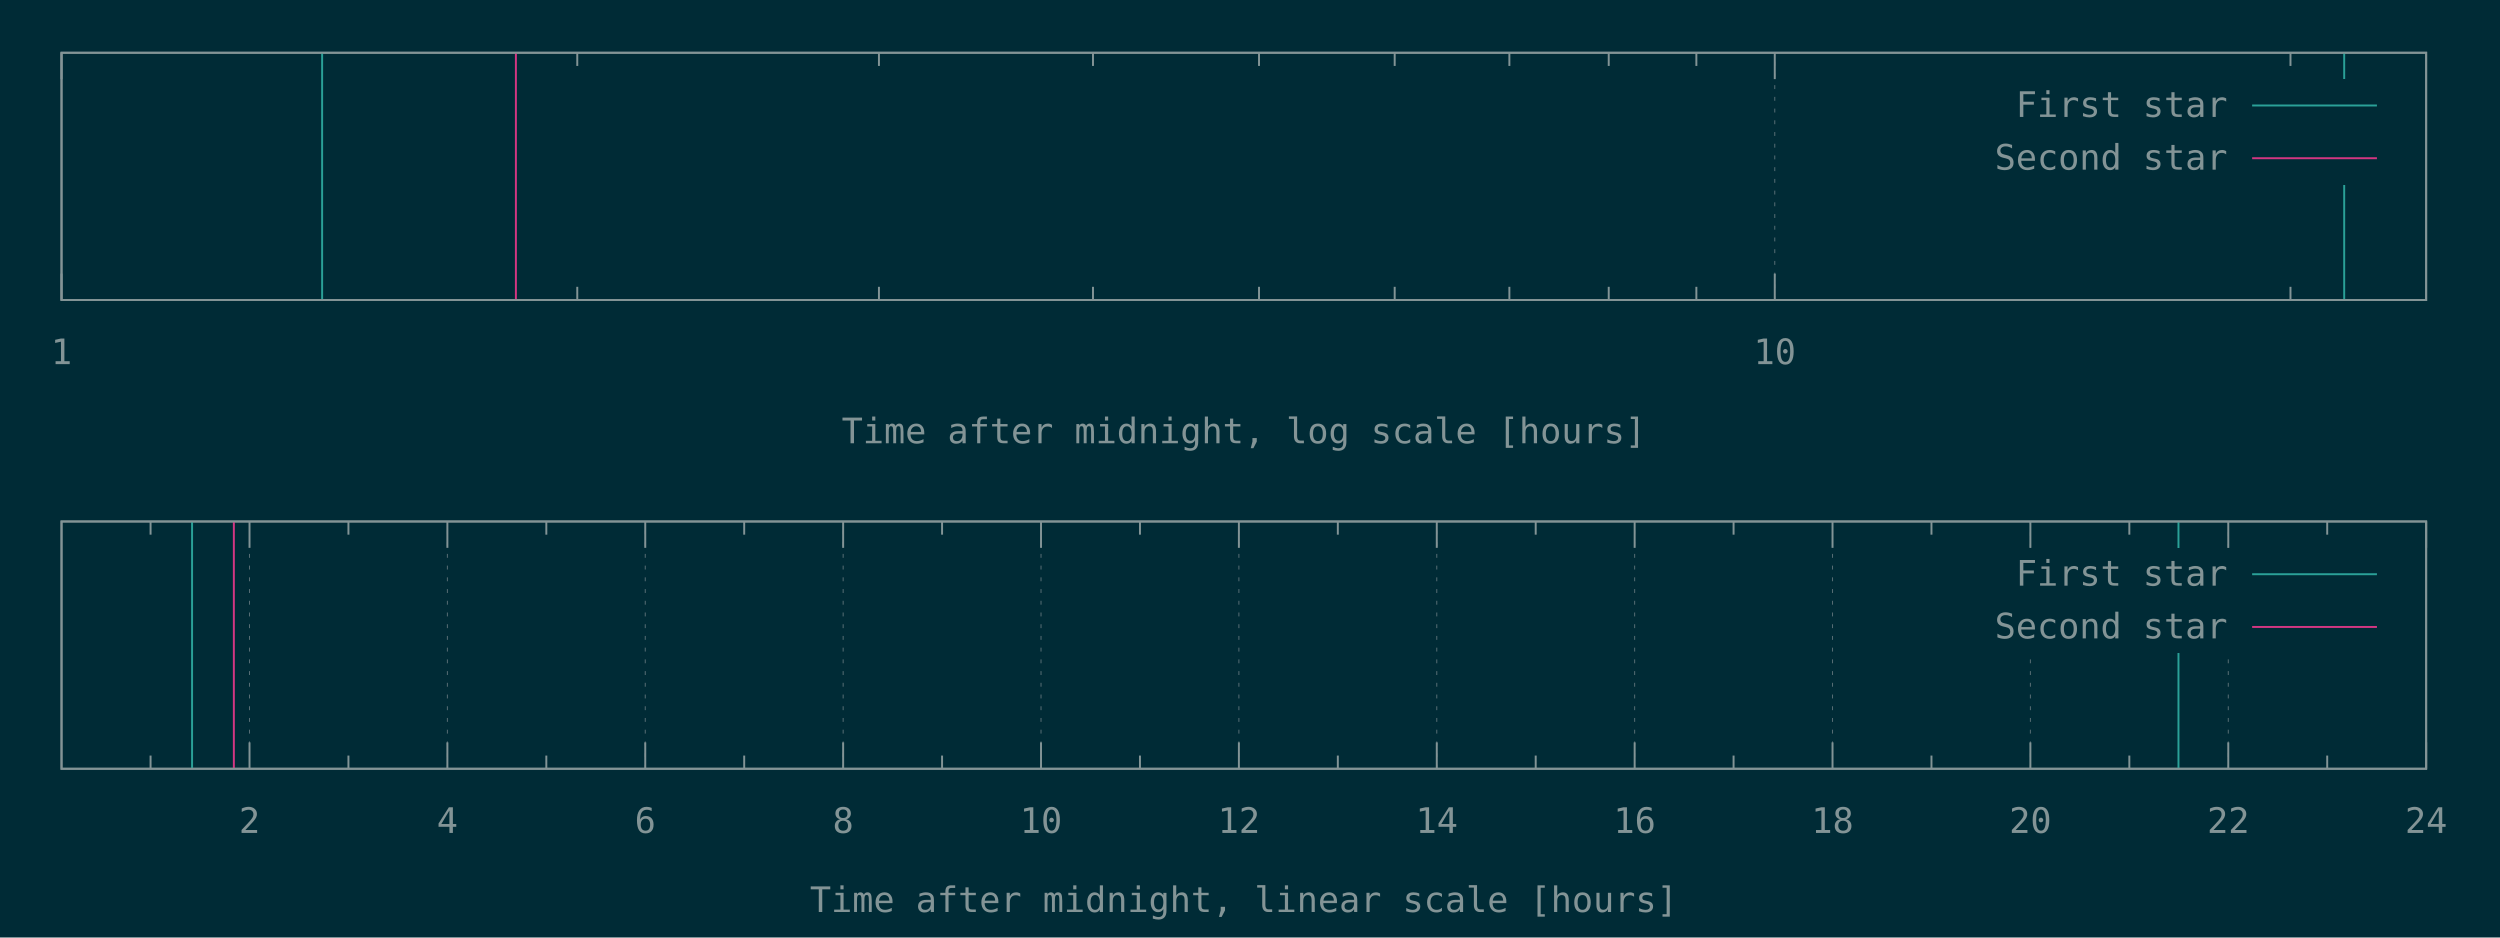
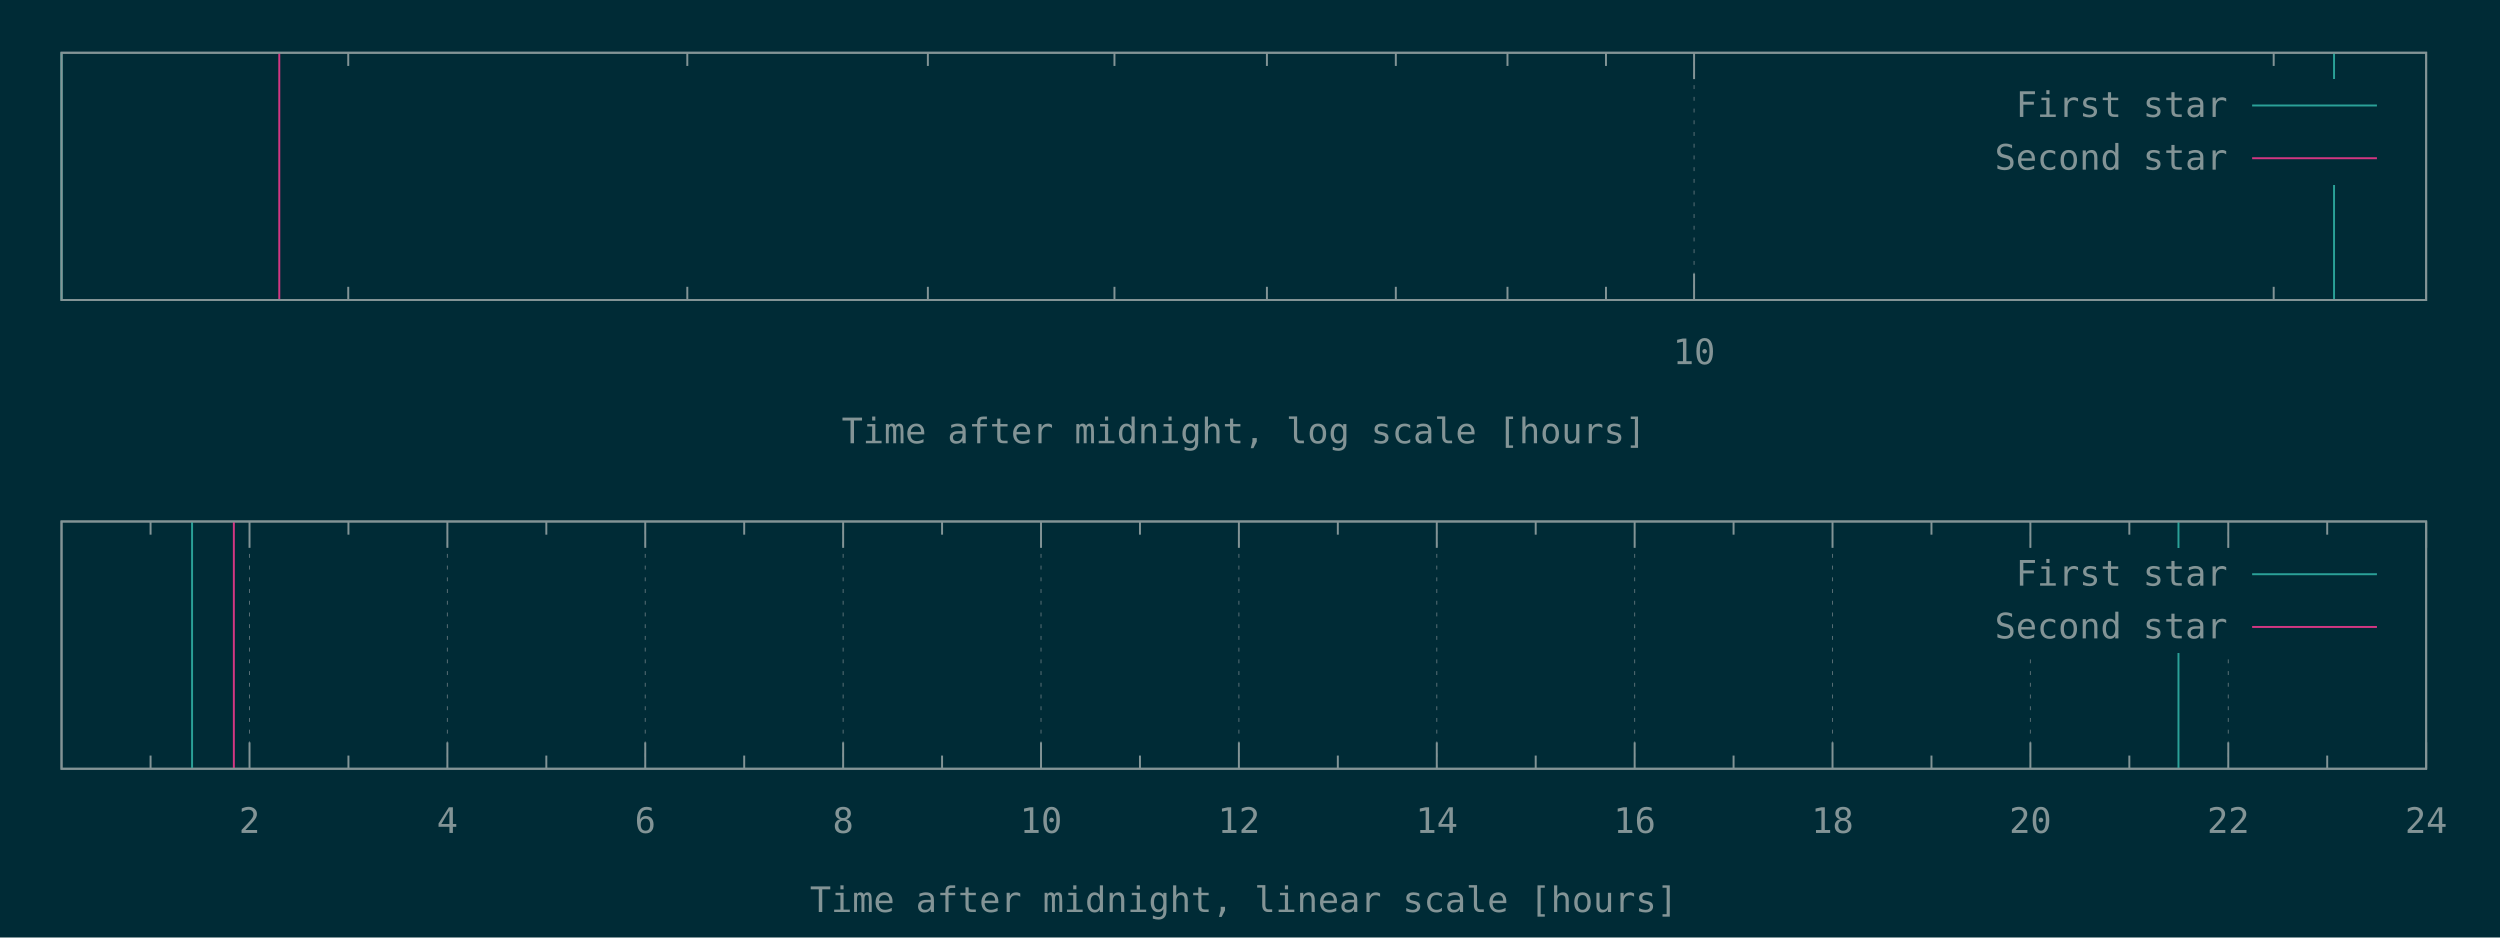
<svg xmlns="http://www.w3.org/2000/svg" xmlns:xlink="http://www.w3.org/1999/xlink" width="1280" height="480" viewBox="0 0 1280 480">
  <g id="gnuplot_canvas">
    <rect x="0" y="0" width="1280" height="480" fill="#002b36" />
    <defs>
      <circle id="gpDot" r="0.5" stroke-width="0.5" stroke="currentColor" />
      <path id="gpPt0" stroke-width="0.148" stroke="currentColor" d="M-1,0 h2 M0,-1 v2" />
      <path id="gpPt1" stroke-width="0.148" stroke="currentColor" d="M-1,-1 L1,1 M1,-1 L-1,1" />
      <path id="gpPt2" stroke-width="0.148" stroke="currentColor" d="M-1,0 L1,0 M0,-1 L0,1 M-1,-1 L1,1 M-1,1 L1,-1" />
      <rect id="gpPt3" stroke-width="0.148" stroke="currentColor" x="-1" y="-1" width="2" height="2" />
      <rect id="gpPt4" stroke-width="0.148" stroke="currentColor" fill="currentColor" x="-1" y="-1" width="2" height="2" />
      <circle id="gpPt5" stroke-width="0.148" stroke="currentColor" cx="0" cy="0" r="1" />
      <use xlink:href="#gpPt5" id="gpPt6" fill="currentColor" stroke="none" />
      <path id="gpPt7" stroke-width="0.148" stroke="currentColor" d="M0,-1.33 L-1.33,0.67 L1.33,0.67 z" />
      <use xlink:href="#gpPt7" id="gpPt8" fill="currentColor" stroke="none" />
      <use xlink:href="#gpPt7" id="gpPt9" stroke="currentColor" transform="rotate(180)" />
      <use xlink:href="#gpPt9" id="gpPt10" fill="currentColor" stroke="none" />
      <use xlink:href="#gpPt3" id="gpPt11" stroke="currentColor" transform="rotate(45)" />
      <use xlink:href="#gpPt11" id="gpPt12" fill="currentColor" stroke="none" />
      <path id="gpPt13" stroke-width="0.148" stroke="currentColor" d="M0,1.330 L1.265,0.411 L0.782,-1.067 L-0.782,-1.076 L-1.265,0.411 z" />
      <use xlink:href="#gpPt13" id="gpPt14" fill="currentColor" stroke="none" />
      <filter id="textbox" filterUnits="objectBoundingBox" x="0" y="0" height="1" width="1">
        <feFlood flood-color="#002B36" flood-opacity="1" result="bgnd" />
        <feComposite in="SourceGraphic" in2="bgnd" operator="atop" />
      </filter>
      <filter id="greybox" filterUnits="objectBoundingBox" x="0" y="0" height="1" width="1">
        <feFlood flood-color="lightgrey" flood-opacity="1" result="grey" />
        <feComposite in="SourceGraphic" in2="grey" operator="atop" />
      </filter>
    </defs>
    <g fill="none" color="#002B36" stroke="currentColor" stroke-width="1.00" stroke-linecap="butt" stroke-linejoin="miter">
</g>
    <g fill="none" color="black" stroke="currentColor" stroke-width="1.00" stroke-linecap="butt" stroke-linejoin="miter">
- </g>
-     <g fill="none" color="black" stroke="rgb(131, 148, 150)" stroke-width="0.50" stroke-linecap="butt" stroke-linejoin="miter">
- </g>
-     <g fill="none" color="gray" stroke="currentColor" stroke-width="0.50" stroke-linecap="butt" stroke-linejoin="miter">
-       <path stroke="rgb( 88, 110, 117)" stroke-dasharray="2,4" class="gridline" d="M31.50,153.60 L31.50,27.01  " />
-     </g>
-     <g fill="none" color="gray" stroke="rgb( 88, 110, 117)" stroke-width="1.00" stroke-linecap="butt" stroke-linejoin="miter">
- </g>
-     <g fill="none" color="black" stroke="currentColor" stroke-width="1.00" stroke-linecap="butt" stroke-linejoin="miter">
-       <path stroke="rgb(131, 148, 150)" d="M31.50,153.60 L31.50,140.10 M31.50,27.01 L31.50,40.51  " />
-       <g transform="translate(31.50,186.45)" stroke="none" fill="rgb(131,148,150)" font-family="Inconsolata" font-size="18.00" text-anchor="middle">
-         <text>
-           <tspan font-family="Inconsolata"> 1</tspan>
-         </text>
-       </g>
-     </g>
-     <g fill="none" color="black" stroke="currentColor" stroke-width="1.00" stroke-linecap="butt" stroke-linejoin="miter">
-       <path stroke="rgb(131, 148, 150)" d="M295.56,153.60 L295.56,146.85 M295.56,27.01 L295.56,33.76 M450.02,153.60 L450.02,146.85 M450.02,27.01 L450.02,33.76   M559.61,153.60 L559.61,146.85 M559.61,27.01 L559.61,33.76 M644.62,153.60 L644.62,146.85 M644.62,27.01 L644.62,33.76   M714.08,153.60 L714.08,146.85 M714.08,27.01 L714.08,33.76 M772.80,153.60 L772.80,146.85 M772.80,27.01 L772.80,33.76   M823.67,153.60 L823.67,146.85 M823.67,27.01 L823.67,33.76 M868.54,153.60 L868.54,146.85 M868.54,27.01 L868.54,33.76    " />
-     </g>
-     <g fill="none" color="black" stroke="rgb(131, 148, 150)" stroke-width="0.50" stroke-linecap="butt" stroke-linejoin="miter">
- </g>
-     <g fill="none" color="gray" stroke="currentColor" stroke-width="0.50" stroke-linecap="butt" stroke-linejoin="miter">
-       <path stroke="rgb( 88, 110, 117)" stroke-dasharray="2,4" class="gridline" d="M908.68,153.60 L908.68,27.01  " />
-     </g>
-     <g fill="none" color="gray" stroke="rgb( 88, 110, 117)" stroke-width="1.00" stroke-linecap="butt" stroke-linejoin="miter">
- </g>
-     <g fill="none" color="black" stroke="currentColor" stroke-width="1.00" stroke-linecap="butt" stroke-linejoin="miter">
-       <path stroke="rgb(131, 148, 150)" d="M908.68,153.60 L908.68,140.10 M908.68,27.01 L908.68,40.51  " />
-       <g transform="translate(908.68,186.45)" stroke="none" fill="rgb(131,148,150)" font-family="Inconsolata" font-size="18.00" text-anchor="middle">
+       <path stroke="rgb(131, 148, 150)" d="M178.30,153.60 L178.30,146.85 M178.30,27.01 L178.30,33.76 M351.90,153.60 L351.90,146.85 M351.90,27.01 L351.90,33.76   M475.07,153.60 L475.07,146.85 M475.07,27.01 L475.07,33.76 M570.60,153.60 L570.60,146.85 M570.60,27.01 L570.60,33.76   M648.66,153.60 L648.66,146.85 M648.66,27.01 L648.66,33.76 M714.66,153.60 L714.66,146.85 M714.66,27.01 L714.66,33.76   M771.83,153.60 L771.83,146.85 M771.83,27.01 L771.83,33.76 M822.26,153.60 L822.26,146.85 M822.26,27.01 L822.26,33.76    " />
+     </g>
+     <g fill="none" color="black" stroke="rgb(131, 148, 150)" stroke-width="0.50" stroke-linecap="butt" stroke-linejoin="miter">
+ </g>
+     <g fill="none" color="gray" stroke="currentColor" stroke-width="0.50" stroke-linecap="butt" stroke-linejoin="miter">
+       <path stroke="rgb( 88, 110, 117)" stroke-dasharray="2,4" class="gridline" d="M867.37,153.60 L867.37,27.01  " />
+     </g>
+     <g fill="none" color="gray" stroke="rgb( 88, 110, 117)" stroke-width="1.00" stroke-linecap="butt" stroke-linejoin="miter">
+ </g>
+     <g fill="none" color="black" stroke="currentColor" stroke-width="1.00" stroke-linecap="butt" stroke-linejoin="miter">
+       <path stroke="rgb(131, 148, 150)" d="M867.37,153.60 L867.37,140.10 M867.37,27.01 L867.37,40.51  " />
+       <g transform="translate(867.37,186.45)" stroke="none" fill="rgb(131,148,150)" font-family="Inconsolata" font-size="18.00" text-anchor="middle">
        <text>
          <tspan font-family="Inconsolata"> 10</tspan>
        </text>
      </g>
    </g>
    <g fill="none" color="black" stroke="currentColor" stroke-width="1.00" stroke-linecap="butt" stroke-linejoin="miter">
-       <path stroke="rgb(131, 148, 150)" d="M1172.73,153.60 L1172.73,146.85 M1172.73,27.01 L1172.73,33.76  " />
+       <path stroke="rgb(131, 148, 150)" d="M1164.13,153.60 L1164.13,146.85 M1164.13,27.01 L1164.13,33.76  " />
    </g>
    <g fill="none" color="black" stroke="currentColor" stroke-width="1.00" stroke-linecap="butt" stroke-linejoin="miter">
      <path stroke="rgb(131, 148, 150)" d="M31.50,27.01 L31.50,153.60 L1242.19,153.60 L1242.19,27.01 L31.50,27.01 Z  " />
    </g>
    <g fill="none" color="black" stroke="currentColor" stroke-width="1.00" stroke-linecap="butt" stroke-linejoin="miter">
      <g transform="translate(636.84,226.95)" stroke="none" fill="rgb(131,148,150)" font-family="Inconsolata" font-size="18.00" text-anchor="middle">
        <text>
          <tspan font-family="Inconsolata">Time after midnight, log scale [hours]</tspan>
        </text>
      </g>
    </g>
    <g fill="none" color="black" stroke="currentColor" stroke-width="1.00" stroke-linecap="butt" stroke-linejoin="miter">
</g>
    <g id="gnuplot_plot_1a">
      <g fill="none" color="black" stroke="currentColor" stroke-width="1.00" stroke-linecap="butt" stroke-linejoin="miter">
-         <path stroke="rgb( 42, 161, 152)" d="M164.93,153.60 L164.93,27.01 M1200.23,153.60 L1200.23,27.01  " />
+         <path stroke="rgb( 42, 161, 152)" d="M31.50,153.60 L31.50,27.01 M1195.03,153.60 L1195.03,27.01  " />
      </g>
    </g>
    <g id="gnuplot_plot_2a">
      <g fill="none" color="black" stroke="currentColor" stroke-width="1.00" stroke-linecap="butt" stroke-linejoin="miter">
-         <path stroke="rgb(211,  54, 130)" d="M264.14,153.60 L264.14,27.01  " />
+         <path stroke="rgb(211,  54, 130)" d="M142.99,153.60 L142.99,27.01  " />
      </g>
    </g>
    <g stroke="none" shape-rendering="crispEdges">
      <polygon fill="#002B36" points="1001.89,94.51 1229.59,94.51 1229.59,40.51 1001.89,40.51 " />
    </g>
    <g id="gnuplot_plot_1a">
      <g fill="none" color="black" stroke="currentColor" stroke-width="1.00" stroke-linecap="butt" stroke-linejoin="miter">
        <g transform="translate(1140.49,59.86)" stroke="none" fill="rgb(131,148,150)" font-family="Inconsolata" font-size="18.00" text-anchor="end">
          <text>
            <tspan font-family="Inconsolata">First star</tspan>
          </text>
        </g>
      </g>
      <g fill="none" color="black" stroke="currentColor" stroke-width="1.00" stroke-linecap="butt" stroke-linejoin="miter">
        <path stroke="rgb( 42, 161, 152)" d="M1153.09,54.01 L1216.99,54.01  " />
      </g>
    </g>
    <g id="gnuplot_plot_2a">
      <g fill="none" color="black" stroke="currentColor" stroke-width="1.00" stroke-linecap="butt" stroke-linejoin="miter">
        <g transform="translate(1140.49,86.86)" stroke="none" fill="rgb(131,148,150)" font-family="Inconsolata" font-size="18.00" text-anchor="end">
          <text>
            <tspan font-family="Inconsolata">Second star</tspan>
          </text>
        </g>
      </g>
      <g fill="none" color="black" stroke="currentColor" stroke-width="1.00" stroke-linecap="butt" stroke-linejoin="miter">
        <path stroke="rgb(211,  54, 130)" d="M1153.09,81.01 L1216.99,81.01  " />
      </g>
    </g>
    <g fill="none" color="#002B36" stroke="rgb(211,  54, 130)" stroke-width="2.00" stroke-linecap="butt" stroke-linejoin="miter">
</g>
    <g fill="none" color="black" stroke="currentColor" stroke-width="2.00" stroke-linecap="butt" stroke-linejoin="miter">
</g>
    <g fill="none" color="black" stroke="black" stroke-width="1.00" stroke-linecap="butt" stroke-linejoin="miter">
</g>
    <g fill="none" color="black" stroke="currentColor" stroke-width="1.00" stroke-linecap="butt" stroke-linejoin="miter">
      <path stroke="rgb(131, 148, 150)" d="M31.50,27.01 L31.50,153.60 L1242.19,153.60 L1242.19,27.01 L31.50,27.01 Z  " />
    </g>
    <g fill="none" color="black" stroke="currentColor" stroke-width="1.00" stroke-linecap="butt" stroke-linejoin="miter">
</g>
    <g fill="none" color="black" stroke="currentColor" stroke-width="1.00" stroke-linecap="butt" stroke-linejoin="miter">
      <path stroke="rgb(131, 148, 150)" d="M77.09,393.60 L77.09,386.85 M77.09,267.00 L77.09,273.75  " />
    </g>
    <g fill="none" color="black" stroke="rgb(131, 148, 150)" stroke-width="0.50" stroke-linecap="butt" stroke-linejoin="miter">
</g>
    <g fill="none" color="gray" stroke="currentColor" stroke-width="0.50" stroke-linecap="butt" stroke-linejoin="miter">
      <path stroke="rgb( 88, 110, 117)" stroke-dasharray="2,4" class="gridline" d="M127.75,393.60 L127.75,267.00  " />
    </g>
    <g fill="none" color="gray" stroke="rgb( 88, 110, 117)" stroke-width="1.00" stroke-linecap="butt" stroke-linejoin="miter">
</g>
    <g fill="none" color="black" stroke="currentColor" stroke-width="1.00" stroke-linecap="butt" stroke-linejoin="miter">
      <path stroke="rgb(131, 148, 150)" d="M127.75,393.60 L127.75,380.10 M127.75,267.00 L127.75,280.50  " />
      <g transform="translate(127.75,426.45)" stroke="none" fill="rgb(131,148,150)" font-family="Inconsolata" font-size="18.00" text-anchor="middle">
        <text>
          <tspan font-family="Inconsolata"> 2</tspan>
        </text>
      </g>
    </g>
    <g fill="none" color="black" stroke="currentColor" stroke-width="1.00" stroke-linecap="butt" stroke-linejoin="miter">
      <path stroke="rgb(131, 148, 150)" d="M178.40,393.60 L178.40,386.85 M178.40,267.00 L178.40,273.75  " />
    </g>
    <g fill="none" color="black" stroke="rgb(131, 148, 150)" stroke-width="0.50" stroke-linecap="butt" stroke-linejoin="miter">
</g>
    <g fill="none" color="gray" stroke="currentColor" stroke-width="0.50" stroke-linecap="butt" stroke-linejoin="miter">
      <path stroke="rgb( 88, 110, 117)" stroke-dasharray="2,4" class="gridline" d="M229.06,393.60 L229.06,267.00  " />
    </g>
    <g fill="none" color="gray" stroke="rgb( 88, 110, 117)" stroke-width="1.00" stroke-linecap="butt" stroke-linejoin="miter">
</g>
    <g fill="none" color="black" stroke="currentColor" stroke-width="1.00" stroke-linecap="butt" stroke-linejoin="miter">
      <path stroke="rgb(131, 148, 150)" d="M229.06,393.60 L229.06,380.10 M229.06,267.00 L229.06,280.50  " />
      <g transform="translate(229.06,426.45)" stroke="none" fill="rgb(131,148,150)" font-family="Inconsolata" font-size="18.00" text-anchor="middle">
        <text>
          <tspan font-family="Inconsolata"> 4</tspan>
        </text>
      </g>
    </g>
    <g fill="none" color="black" stroke="currentColor" stroke-width="1.00" stroke-linecap="butt" stroke-linejoin="miter">
      <path stroke="rgb(131, 148, 150)" d="M279.72,393.60 L279.72,386.85 M279.72,267.00 L279.72,273.75  " />
    </g>
    <g fill="none" color="black" stroke="rgb(131, 148, 150)" stroke-width="0.50" stroke-linecap="butt" stroke-linejoin="miter">
</g>
    <g fill="none" color="gray" stroke="currentColor" stroke-width="0.50" stroke-linecap="butt" stroke-linejoin="miter">
      <path stroke="rgb( 88, 110, 117)" stroke-dasharray="2,4" class="gridline" d="M330.37,393.60 L330.37,267.00  " />
    </g>
    <g fill="none" color="gray" stroke="rgb( 88, 110, 117)" stroke-width="1.00" stroke-linecap="butt" stroke-linejoin="miter">
</g>
    <g fill="none" color="black" stroke="currentColor" stroke-width="1.00" stroke-linecap="butt" stroke-linejoin="miter">
      <path stroke="rgb(131, 148, 150)" d="M330.37,393.60 L330.37,380.10 M330.37,267.00 L330.37,280.50  " />
      <g transform="translate(330.37,426.45)" stroke="none" fill="rgb(131,148,150)" font-family="Inconsolata" font-size="18.00" text-anchor="middle">
        <text>
          <tspan font-family="Inconsolata"> 6</tspan>
        </text>
      </g>
    </g>
    <g fill="none" color="black" stroke="currentColor" stroke-width="1.00" stroke-linecap="butt" stroke-linejoin="miter">
      <path stroke="rgb(131, 148, 150)" d="M381.03,393.60 L381.03,386.85 M381.03,267.00 L381.03,273.75  " />
    </g>
    <g fill="none" color="black" stroke="rgb(131, 148, 150)" stroke-width="0.50" stroke-linecap="butt" stroke-linejoin="miter">
</g>
    <g fill="none" color="gray" stroke="currentColor" stroke-width="0.50" stroke-linecap="butt" stroke-linejoin="miter">
      <path stroke="rgb( 88, 110, 117)" stroke-dasharray="2,4" class="gridline" d="M431.69,393.60 L431.69,267.00  " />
    </g>
    <g fill="none" color="gray" stroke="rgb( 88, 110, 117)" stroke-width="1.00" stroke-linecap="butt" stroke-linejoin="miter">
</g>
    <g fill="none" color="black" stroke="currentColor" stroke-width="1.00" stroke-linecap="butt" stroke-linejoin="miter">
      <path stroke="rgb(131, 148, 150)" d="M431.69,393.60 L431.69,380.10 M431.69,267.00 L431.69,280.50  " />
      <g transform="translate(431.69,426.45)" stroke="none" fill="rgb(131,148,150)" font-family="Inconsolata" font-size="18.00" text-anchor="middle">
        <text>
          <tspan font-family="Inconsolata"> 8</tspan>
        </text>
      </g>
    </g>
    <g fill="none" color="black" stroke="currentColor" stroke-width="1.00" stroke-linecap="butt" stroke-linejoin="miter">
      <path stroke="rgb(131, 148, 150)" d="M482.34,393.60 L482.34,386.85 M482.34,267.00 L482.34,273.75  " />
    </g>
    <g fill="none" color="black" stroke="rgb(131, 148, 150)" stroke-width="0.50" stroke-linecap="butt" stroke-linejoin="miter">
</g>
    <g fill="none" color="gray" stroke="currentColor" stroke-width="0.50" stroke-linecap="butt" stroke-linejoin="miter">
      <path stroke="rgb( 88, 110, 117)" stroke-dasharray="2,4" class="gridline" d="M533.00,393.60 L533.00,267.00  " />
    </g>
    <g fill="none" color="gray" stroke="rgb( 88, 110, 117)" stroke-width="1.00" stroke-linecap="butt" stroke-linejoin="miter">
</g>
    <g fill="none" color="black" stroke="currentColor" stroke-width="1.00" stroke-linecap="butt" stroke-linejoin="miter">
      <path stroke="rgb(131, 148, 150)" d="M533.00,393.60 L533.00,380.10 M533.00,267.00 L533.00,280.50  " />
      <g transform="translate(533.00,426.45)" stroke="none" fill="rgb(131,148,150)" font-family="Inconsolata" font-size="18.00" text-anchor="middle">
        <text>
          <tspan font-family="Inconsolata"> 10</tspan>
        </text>
      </g>
    </g>
    <g fill="none" color="black" stroke="currentColor" stroke-width="1.00" stroke-linecap="butt" stroke-linejoin="miter">
      <path stroke="rgb(131, 148, 150)" d="M583.66,393.60 L583.66,386.85 M583.66,267.00 L583.66,273.75  " />
    </g>
    <g fill="none" color="black" stroke="rgb(131, 148, 150)" stroke-width="0.50" stroke-linecap="butt" stroke-linejoin="miter">
</g>
    <g fill="none" color="gray" stroke="currentColor" stroke-width="0.50" stroke-linecap="butt" stroke-linejoin="miter">
      <path stroke="rgb( 88, 110, 117)" stroke-dasharray="2,4" class="gridline" d="M634.31,393.60 L634.31,267.00  " />
    </g>
    <g fill="none" color="gray" stroke="rgb( 88, 110, 117)" stroke-width="1.00" stroke-linecap="butt" stroke-linejoin="miter">
</g>
    <g fill="none" color="black" stroke="currentColor" stroke-width="1.00" stroke-linecap="butt" stroke-linejoin="miter">
      <path stroke="rgb(131, 148, 150)" d="M634.31,393.60 L634.31,380.10 M634.31,267.00 L634.31,280.50  " />
      <g transform="translate(634.31,426.45)" stroke="none" fill="rgb(131,148,150)" font-family="Inconsolata" font-size="18.00" text-anchor="middle">
        <text>
          <tspan font-family="Inconsolata"> 12</tspan>
        </text>
      </g>
    </g>
    <g fill="none" color="black" stroke="currentColor" stroke-width="1.00" stroke-linecap="butt" stroke-linejoin="miter">
      <path stroke="rgb(131, 148, 150)" d="M684.97,393.60 L684.97,386.85 M684.97,267.00 L684.97,273.75  " />
    </g>
    <g fill="none" color="black" stroke="rgb(131, 148, 150)" stroke-width="0.50" stroke-linecap="butt" stroke-linejoin="miter">
</g>
    <g fill="none" color="gray" stroke="currentColor" stroke-width="0.50" stroke-linecap="butt" stroke-linejoin="miter">
      <path stroke="rgb( 88, 110, 117)" stroke-dasharray="2,4" class="gridline" d="M735.63,393.60 L735.63,267.00  " />
    </g>
    <g fill="none" color="gray" stroke="rgb( 88, 110, 117)" stroke-width="1.00" stroke-linecap="butt" stroke-linejoin="miter">
</g>
    <g fill="none" color="black" stroke="currentColor" stroke-width="1.00" stroke-linecap="butt" stroke-linejoin="miter">
      <path stroke="rgb(131, 148, 150)" d="M735.63,393.60 L735.63,380.10 M735.63,267.00 L735.63,280.50  " />
      <g transform="translate(735.63,426.45)" stroke="none" fill="rgb(131,148,150)" font-family="Inconsolata" font-size="18.00" text-anchor="middle">
        <text>
          <tspan font-family="Inconsolata"> 14</tspan>
        </text>
      </g>
    </g>
    <g fill="none" color="black" stroke="currentColor" stroke-width="1.00" stroke-linecap="butt" stroke-linejoin="miter">
      <path stroke="rgb(131, 148, 150)" d="M786.28,393.60 L786.28,386.85 M786.28,267.00 L786.28,273.75  " />
    </g>
    <g fill="none" color="black" stroke="rgb(131, 148, 150)" stroke-width="0.50" stroke-linecap="butt" stroke-linejoin="miter">
</g>
    <g fill="none" color="gray" stroke="currentColor" stroke-width="0.50" stroke-linecap="butt" stroke-linejoin="miter">
      <path stroke="rgb( 88, 110, 117)" stroke-dasharray="2,4" class="gridline" d="M836.94,393.60 L836.94,267.00  " />
    </g>
    <g fill="none" color="gray" stroke="rgb( 88, 110, 117)" stroke-width="1.00" stroke-linecap="butt" stroke-linejoin="miter">
</g>
    <g fill="none" color="black" stroke="currentColor" stroke-width="1.00" stroke-linecap="butt" stroke-linejoin="miter">
      <path stroke="rgb(131, 148, 150)" d="M836.94,393.60 L836.94,380.10 M836.94,267.00 L836.94,280.50  " />
      <g transform="translate(836.94,426.45)" stroke="none" fill="rgb(131,148,150)" font-family="Inconsolata" font-size="18.00" text-anchor="middle">
        <text>
          <tspan font-family="Inconsolata"> 16</tspan>
        </text>
      </g>
    </g>
    <g fill="none" color="black" stroke="currentColor" stroke-width="1.00" stroke-linecap="butt" stroke-linejoin="miter">
      <path stroke="rgb(131, 148, 150)" d="M887.59,393.60 L887.59,386.85 M887.59,267.00 L887.59,273.75  " />
    </g>
    <g fill="none" color="black" stroke="rgb(131, 148, 150)" stroke-width="0.50" stroke-linecap="butt" stroke-linejoin="miter">
</g>
    <g fill="none" color="gray" stroke="currentColor" stroke-width="0.50" stroke-linecap="butt" stroke-linejoin="miter">
      <path stroke="rgb( 88, 110, 117)" stroke-dasharray="2,4" class="gridline" d="M938.25,393.60 L938.25,267.00  " />
    </g>
    <g fill="none" color="gray" stroke="rgb( 88, 110, 117)" stroke-width="1.00" stroke-linecap="butt" stroke-linejoin="miter">
</g>
    <g fill="none" color="black" stroke="currentColor" stroke-width="1.00" stroke-linecap="butt" stroke-linejoin="miter">
      <path stroke="rgb(131, 148, 150)" d="M938.25,393.60 L938.25,380.10 M938.25,267.00 L938.25,280.50  " />
      <g transform="translate(938.25,426.45)" stroke="none" fill="rgb(131,148,150)" font-family="Inconsolata" font-size="18.00" text-anchor="middle">
        <text>
          <tspan font-family="Inconsolata"> 18</tspan>
        </text>
      </g>
    </g>
    <g fill="none" color="black" stroke="currentColor" stroke-width="1.00" stroke-linecap="butt" stroke-linejoin="miter">
      <path stroke="rgb(131, 148, 150)" d="M988.91,393.60 L988.91,386.85 M988.91,267.00 L988.91,273.75  " />
    </g>
    <g fill="none" color="black" stroke="rgb(131, 148, 150)" stroke-width="0.50" stroke-linecap="butt" stroke-linejoin="miter">
</g>
    <g fill="none" color="gray" stroke="currentColor" stroke-width="0.50" stroke-linecap="butt" stroke-linejoin="miter">
      <path stroke="rgb( 88, 110, 117)" stroke-dasharray="2,4" class="gridline" d="M1039.56,393.60 L1039.56,334.50 M1039.56,280.50 L1039.56,267.00  " />
    </g>
    <g fill="none" color="gray" stroke="rgb( 88, 110, 117)" stroke-width="1.00" stroke-linecap="butt" stroke-linejoin="miter">
</g>
    <g fill="none" color="black" stroke="currentColor" stroke-width="1.00" stroke-linecap="butt" stroke-linejoin="miter">
      <path stroke="rgb(131, 148, 150)" d="M1039.56,393.60 L1039.56,380.10 M1039.56,267.00 L1039.56,280.50  " />
      <g transform="translate(1039.56,426.45)" stroke="none" fill="rgb(131,148,150)" font-family="Inconsolata" font-size="18.00" text-anchor="middle">
        <text>
          <tspan font-family="Inconsolata"> 20</tspan>
        </text>
      </g>
    </g>
    <g fill="none" color="black" stroke="currentColor" stroke-width="1.00" stroke-linecap="butt" stroke-linejoin="miter">
      <path stroke="rgb(131, 148, 150)" d="M1090.22,393.60 L1090.22,386.85 M1090.22,267.00 L1090.22,273.75  " />
    </g>
    <g fill="none" color="black" stroke="rgb(131, 148, 150)" stroke-width="0.50" stroke-linecap="butt" stroke-linejoin="miter">
</g>
    <g fill="none" color="gray" stroke="currentColor" stroke-width="0.50" stroke-linecap="butt" stroke-linejoin="miter">
      <path stroke="rgb( 88, 110, 117)" stroke-dasharray="2,4" class="gridline" d="M1140.88,393.60 L1140.88,334.50 M1140.88,280.50 L1140.88,267.00  " />
    </g>
    <g fill="none" color="gray" stroke="rgb( 88, 110, 117)" stroke-width="1.00" stroke-linecap="butt" stroke-linejoin="miter">
</g>
    <g fill="none" color="black" stroke="currentColor" stroke-width="1.00" stroke-linecap="butt" stroke-linejoin="miter">
      <path stroke="rgb(131, 148, 150)" d="M1140.88,393.60 L1140.88,380.10 M1140.88,267.00 L1140.88,280.50  " />
      <g transform="translate(1140.88,426.45)" stroke="none" fill="rgb(131,148,150)" font-family="Inconsolata" font-size="18.00" text-anchor="middle">
        <text>
          <tspan font-family="Inconsolata"> 22</tspan>
        </text>
      </g>
    </g>
    <g fill="none" color="black" stroke="currentColor" stroke-width="1.00" stroke-linecap="butt" stroke-linejoin="miter">
      <path stroke="rgb(131, 148, 150)" d="M1191.53,393.60 L1191.53,386.85 M1191.53,267.00 L1191.53,273.75  " />
    </g>
    <g fill="none" color="black" stroke="rgb(131, 148, 150)" stroke-width="0.50" stroke-linecap="butt" stroke-linejoin="miter">
</g>
    <g fill="none" color="gray" stroke="currentColor" stroke-width="0.50" stroke-linecap="butt" stroke-linejoin="miter">
      <path stroke="rgb( 88, 110, 117)" stroke-dasharray="2,4" class="gridline" d="M1242.19,393.60 L1242.19,267.00  " />
    </g>
    <g fill="none" color="gray" stroke="rgb( 88, 110, 117)" stroke-width="1.00" stroke-linecap="butt" stroke-linejoin="miter">
</g>
    <g fill="none" color="black" stroke="currentColor" stroke-width="1.00" stroke-linecap="butt" stroke-linejoin="miter">
      <path stroke="rgb(131, 148, 150)" d="M1242.19,393.60 L1242.19,380.10 M1242.19,267.00 L1242.19,280.50  " />
      <g transform="translate(1242.19,426.45)" stroke="none" fill="rgb(131,148,150)" font-family="Inconsolata" font-size="18.00" text-anchor="middle">
        <text>
          <tspan font-family="Inconsolata"> 24</tspan>
        </text>
      </g>
    </g>
    <g fill="none" color="black" stroke="currentColor" stroke-width="1.00" stroke-linecap="butt" stroke-linejoin="miter">
</g>
    <g fill="none" color="black" stroke="currentColor" stroke-width="1.00" stroke-linecap="butt" stroke-linejoin="miter">
      <path stroke="rgb(131, 148, 150)" d="M31.50,267.00 L31.50,393.60 L1242.19,393.60 L1242.19,267.00 L31.50,267.00 Z  " />
    </g>
    <g fill="none" color="black" stroke="currentColor" stroke-width="1.00" stroke-linecap="butt" stroke-linejoin="miter">
      <g transform="translate(636.84,466.95)" stroke="none" fill="rgb(131,148,150)" font-family="Inconsolata" font-size="18.00" text-anchor="middle">
        <text>
          <tspan font-family="Inconsolata">Time after midnight, linear scale [hours]</tspan>
        </text>
      </g>
    </g>
    <g fill="none" color="black" stroke="currentColor" stroke-width="1.00" stroke-linecap="butt" stroke-linejoin="miter">
</g>
    <g id="gnuplot_plot_1b">
      <g fill="none" color="black" stroke="currentColor" stroke-width="1.00" stroke-linecap="butt" stroke-linejoin="miter">
        <path stroke="rgb( 42, 161, 152)" d="M98.34,393.60 L98.34,267.00 M1115.38,393.60 L1115.38,267.00  " />
      </g>
    </g>
    <g id="gnuplot_plot_2b">
      <g fill="none" color="black" stroke="currentColor" stroke-width="1.00" stroke-linecap="butt" stroke-linejoin="miter">
        <path stroke="rgb(211,  54, 130)" d="M119.73,393.60 L119.73,267.00  " />
      </g>
    </g>
    <g stroke="none" shape-rendering="crispEdges">
      <polygon fill="#002B36" points="1001.89,334.50 1229.59,334.50 1229.59,280.50 1001.89,280.50 " />
    </g>
    <g id="gnuplot_plot_1b">
      <g fill="none" color="black" stroke="currentColor" stroke-width="1.00" stroke-linecap="butt" stroke-linejoin="miter">
        <g transform="translate(1140.49,299.85)" stroke="none" fill="rgb(131,148,150)" font-family="Inconsolata" font-size="18.00" text-anchor="end">
          <text>
            <tspan font-family="Inconsolata">First star</tspan>
          </text>
        </g>
      </g>
      <g fill="none" color="black" stroke="currentColor" stroke-width="1.00" stroke-linecap="butt" stroke-linejoin="miter">
        <path stroke="rgb( 42, 161, 152)" d="M1153.09,294.00 L1216.99,294.00  " />
      </g>
    </g>
    <g id="gnuplot_plot_2b">
      <g fill="none" color="black" stroke="currentColor" stroke-width="1.00" stroke-linecap="butt" stroke-linejoin="miter">
        <g transform="translate(1140.49,326.85)" stroke="none" fill="rgb(131,148,150)" font-family="Inconsolata" font-size="18.00" text-anchor="end">
          <text>
            <tspan font-family="Inconsolata">Second star</tspan>
          </text>
        </g>
      </g>
      <g fill="none" color="black" stroke="currentColor" stroke-width="1.00" stroke-linecap="butt" stroke-linejoin="miter">
        <path stroke="rgb(211,  54, 130)" d="M1153.09,321.00 L1216.99,321.00  " />
      </g>
    </g>
    <g fill="none" color="#002B36" stroke="rgb(211,  54, 130)" stroke-width="2.00" stroke-linecap="butt" stroke-linejoin="miter">
</g>
    <g fill="none" color="black" stroke="currentColor" stroke-width="2.00" stroke-linecap="butt" stroke-linejoin="miter">
</g>
    <g fill="none" color="black" stroke="black" stroke-width="1.00" stroke-linecap="butt" stroke-linejoin="miter">
</g>
    <g fill="none" color="black" stroke="currentColor" stroke-width="1.00" stroke-linecap="butt" stroke-linejoin="miter">
      <path stroke="rgb(131, 148, 150)" d="M31.50,267.00 L31.50,393.60 L1242.19,393.60 L1242.19,267.00 L31.50,267.00 Z  " />
    </g>
    <g fill="none" color="black" stroke="currentColor" stroke-width="1.00" stroke-linecap="butt" stroke-linejoin="miter">
</g>
  </g>
</svg>
